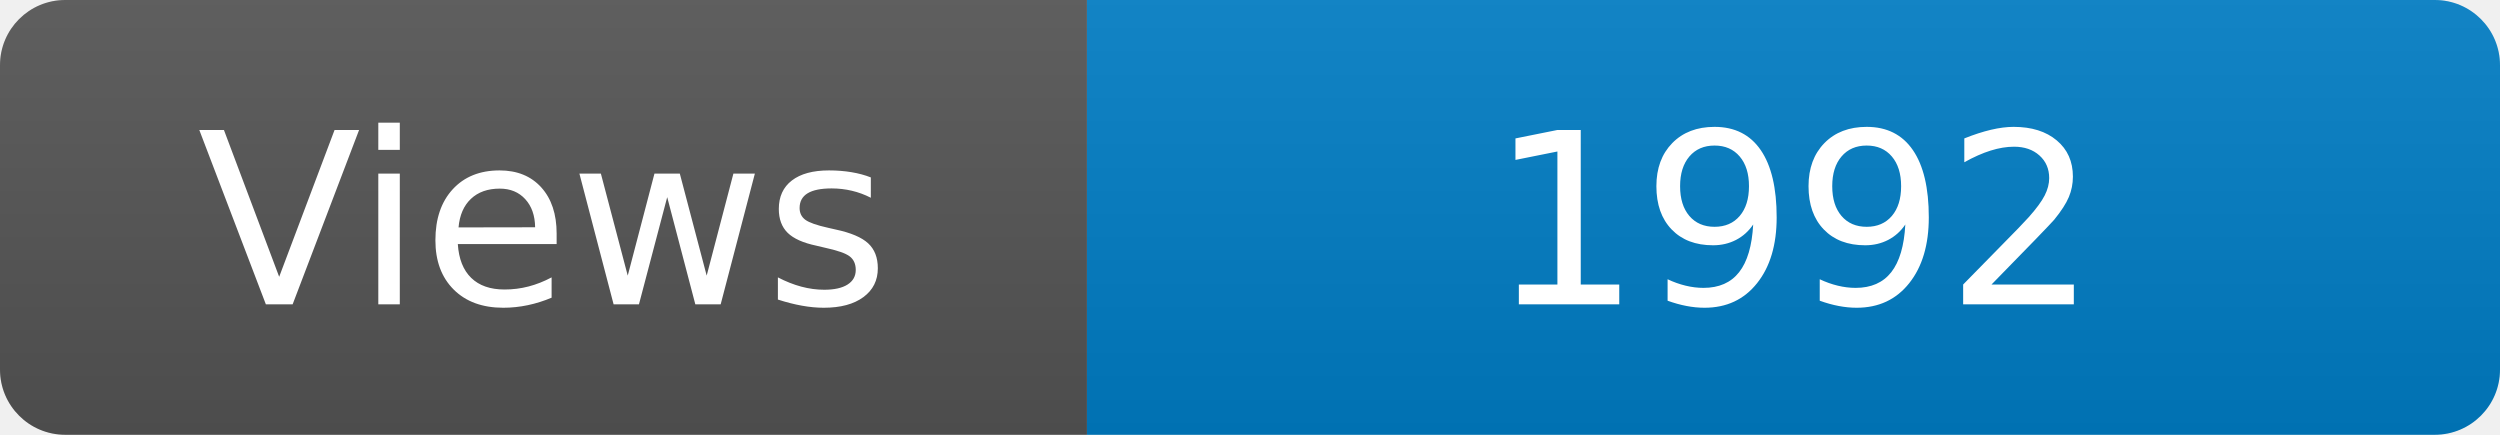
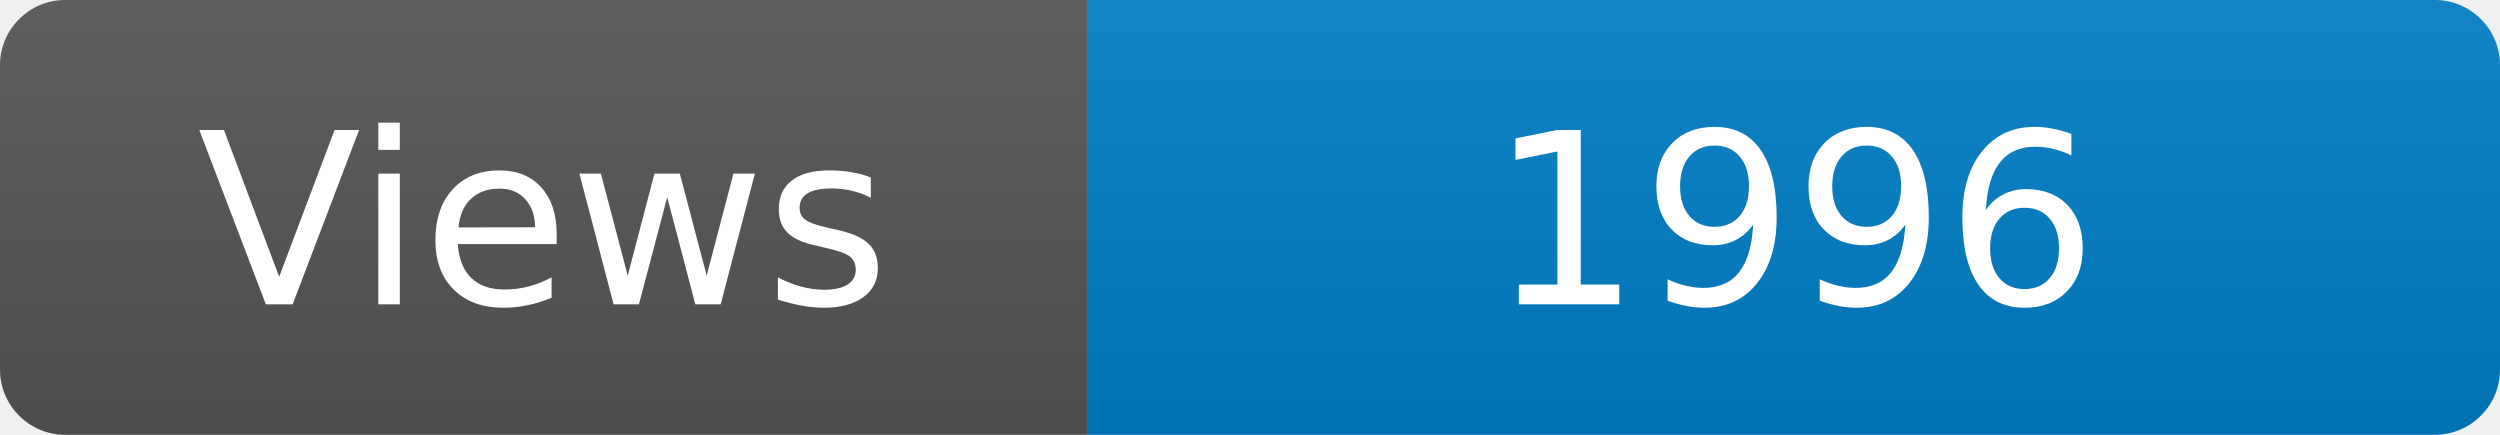
<svg xmlns="http://www.w3.org/2000/svg" width="115" height="20" role="img" aria-label="Maintained?: yes">
  <linearGradient id="s" x2="0" y2="100%">
    <stop offset="0" stop-color="#bbb" stop-opacity=".1" />
    <stop offset="1" stop-opacity=".1" />
  </linearGradient>
  <clipPath id="r">
    <rect width="115" height="20" rx="3" fill="#fff" />
  </clipPath>
  <g clip-path="url(#r)">
    <rect width="50" height="20" fill="#555" />
    <rect x="50" width="160" height="20" fill="#007ec6" />
    <rect width="115" height="20" fill="url(#s)" />
  </g>
  <g fill="#fff" text-anchor="middle" font-family="Verdana,Geneva,DejaVu Sans,sans-serif" font-size="110">
    <text x="250" y="140" transform="scale(.1)" fill="#fff">Views</text>
-     <text x="825" y="140" transform="scale(.1)" fill="#fff">1992</text>
+     <text x="825" y="140" transform="scale(.1)" fill="#fff">1996</text>
  </g>
</svg>
